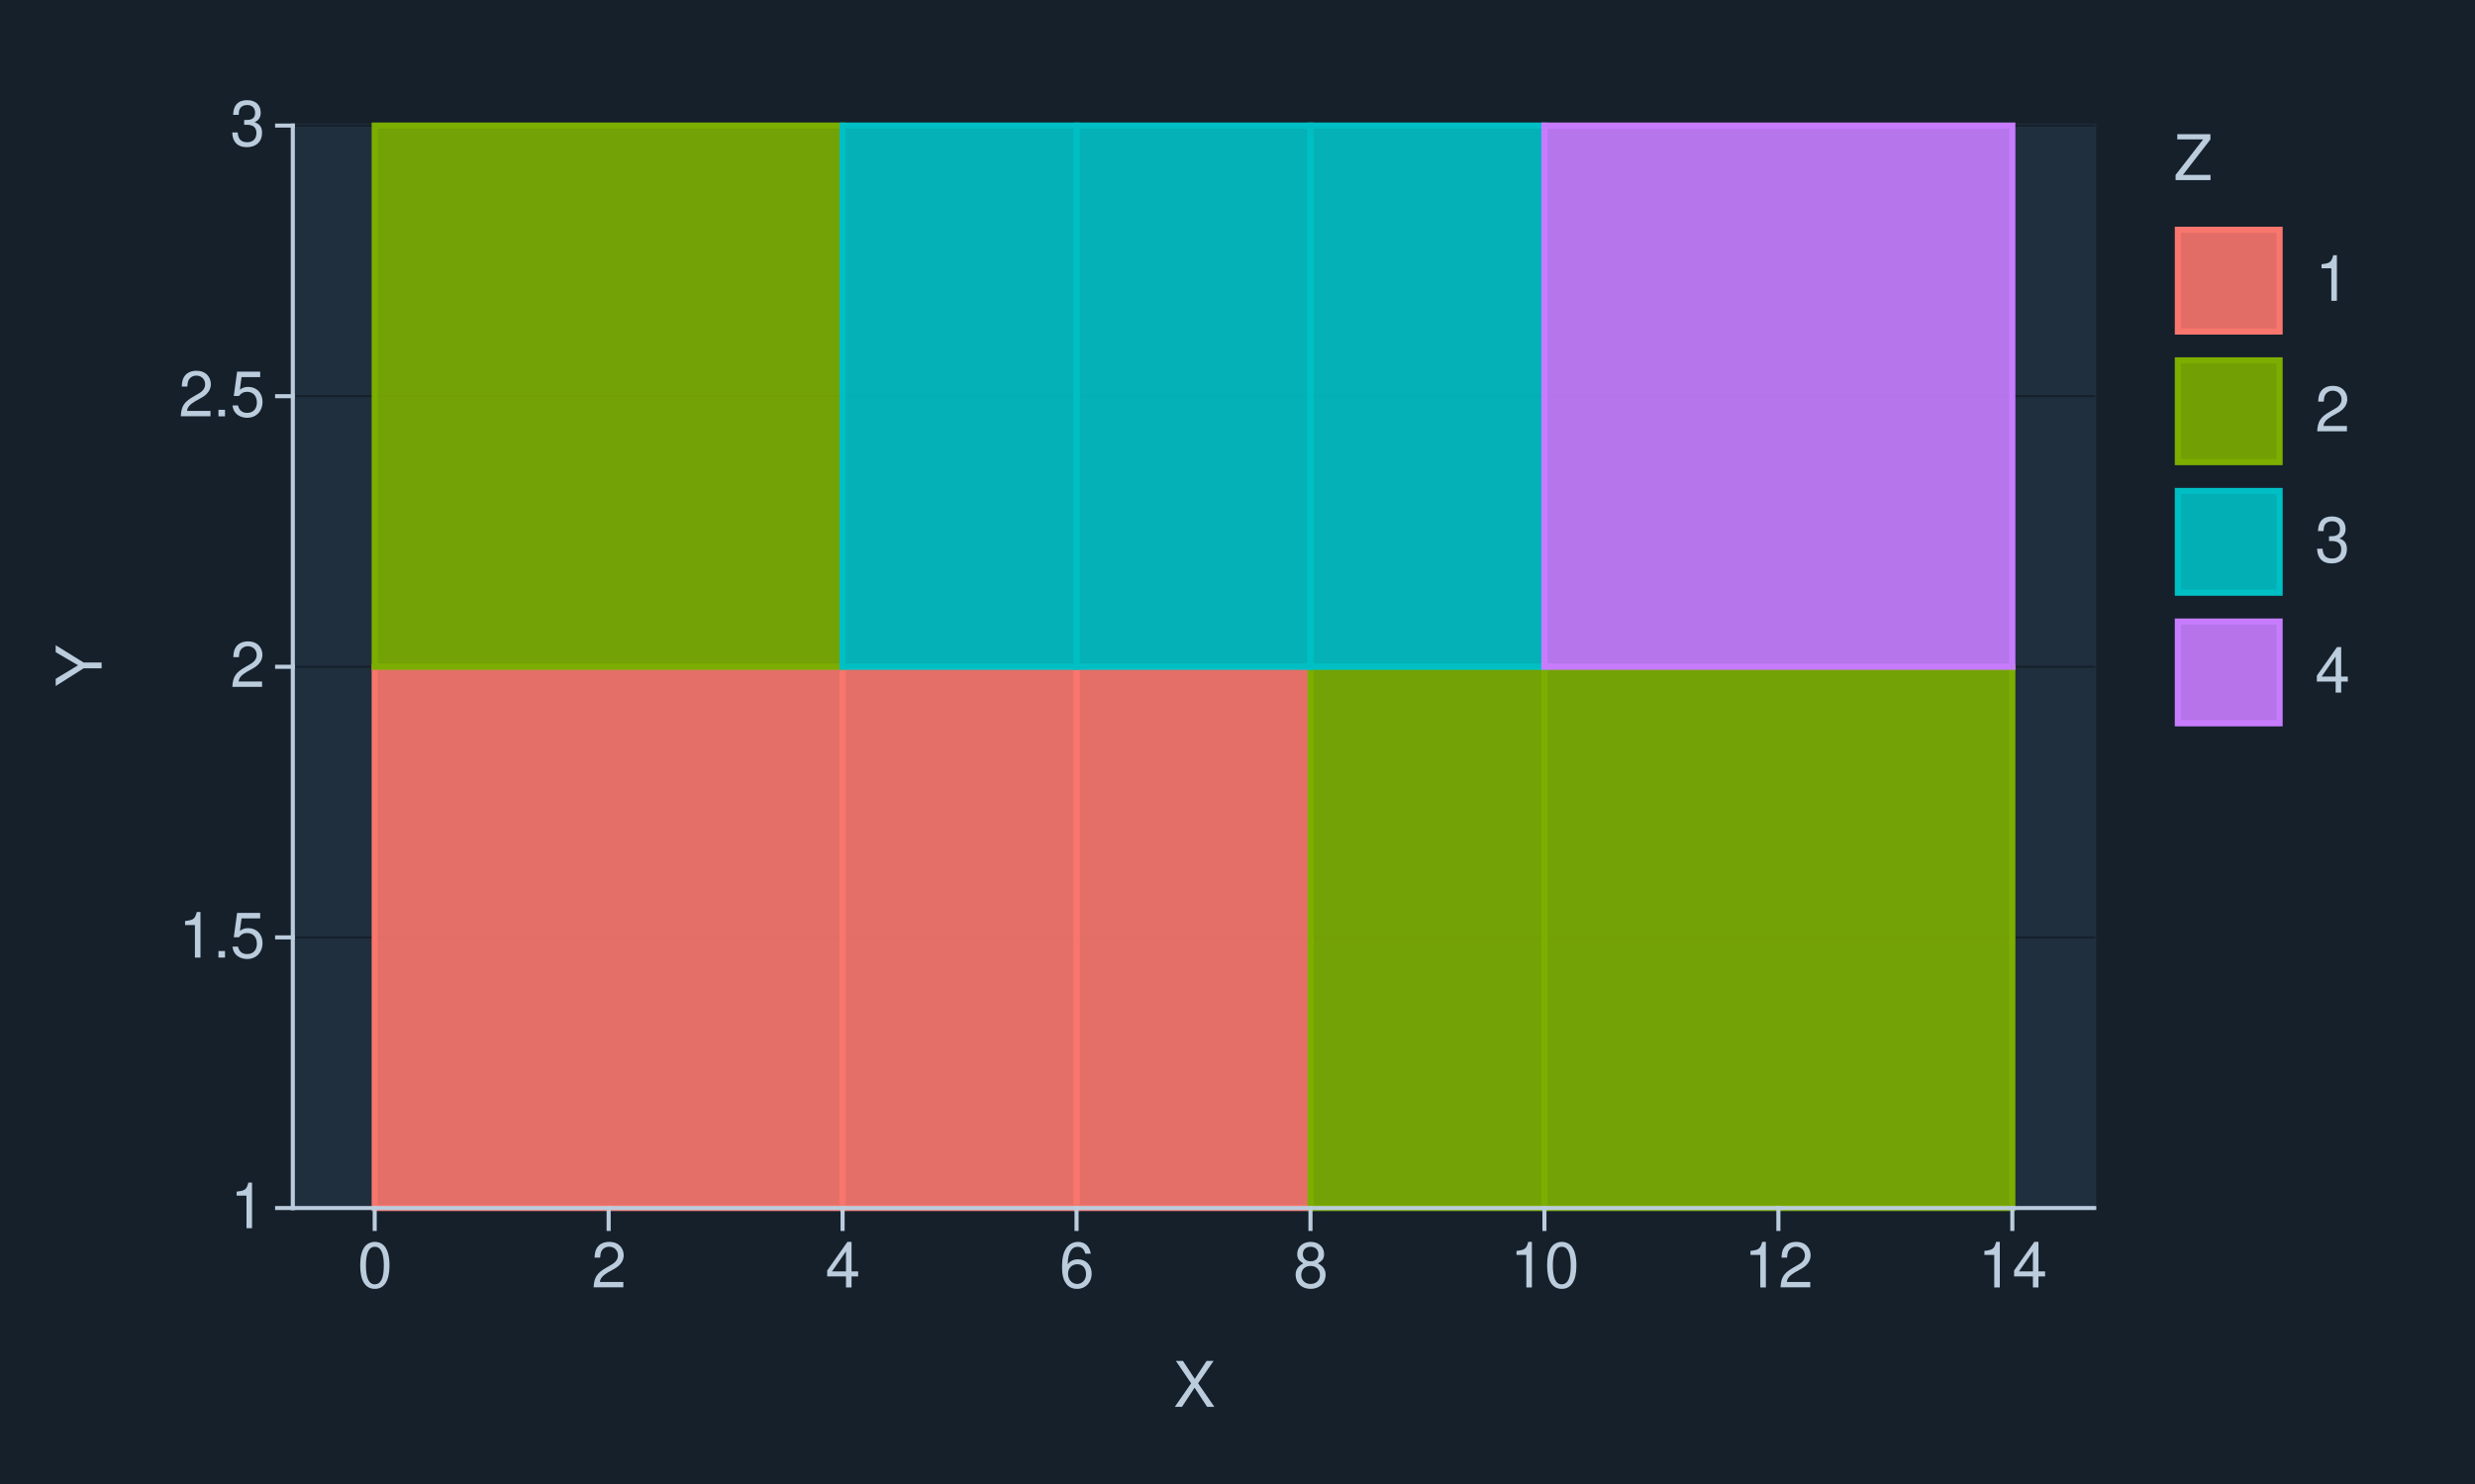
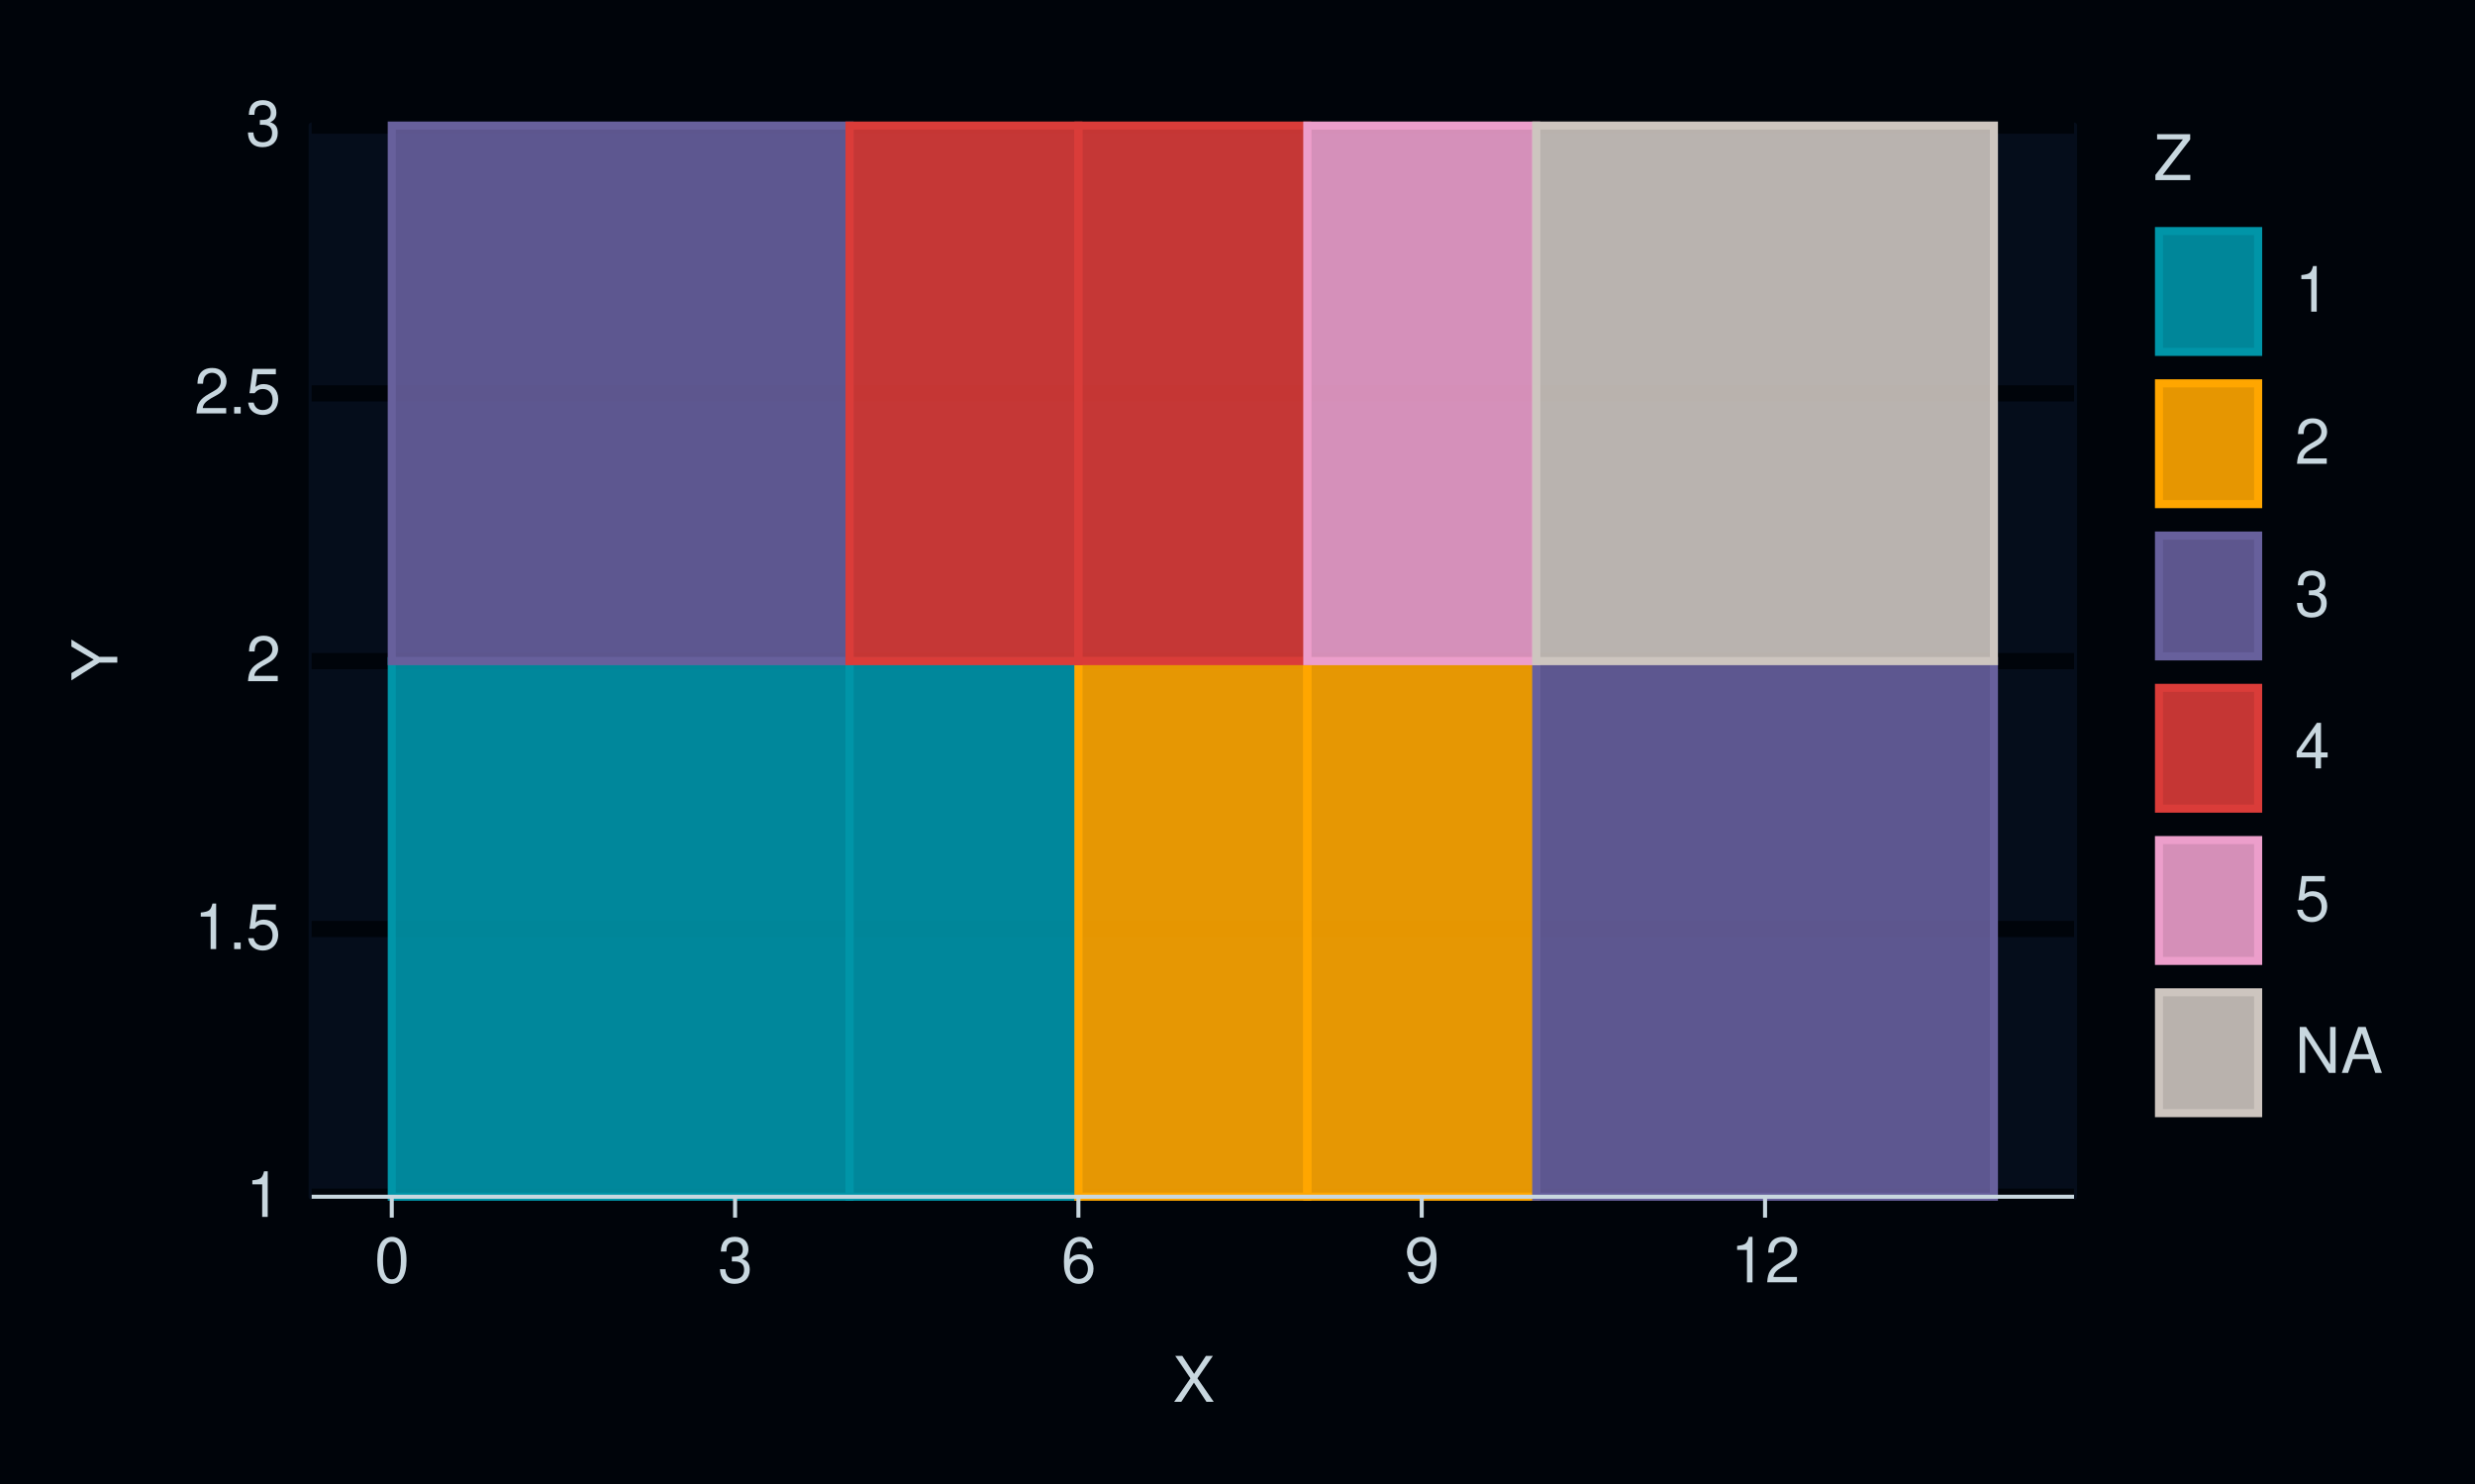
<svg xmlns="http://www.w3.org/2000/svg" xmlns:xlink="http://www.w3.org/1999/xlink" width="432pt" height="259pt" viewBox="0 0 432 259" version="1.1">
  <defs>
    <g>
      <symbol overflow="visible" id="glyph0-0">
        <path style="stroke:none;" d="" />
      </symbol>
      <symbol overflow="visible" id="glyph0-1">
        <path style="stroke:none;" d="M 2.844 -5.672 L 2.844 0 L 3.812 0 L 3.812 -7.953 L 3.172 -7.953 C 2.844 -6.734 2.625 -6.562 1.125 -6.375 L 1.125 -5.672 Z M 2.844 -5.672 " />
      </symbol>
      <symbol overflow="visible" id="glyph0-2">
        <path style="stroke:none;" d="M 2.094 -1.141 L 0.953 -1.141 L 0.953 0 L 2.094 0 Z M 2.094 -1.141 " />
      </symbol>
      <symbol overflow="visible" id="glyph0-3">
        <path style="stroke:none;" d="M 5.234 -7.797 L 1.203 -7.797 L 0.625 -3.547 L 1.516 -3.547 C 1.969 -4.094 2.344 -4.281 2.953 -4.281 C 4 -4.281 4.656 -3.562 4.656 -2.406 C 4.656 -1.281 4 -0.609 2.953 -0.609 C 2.094 -0.609 1.578 -1.031 1.359 -1.906 L 0.391 -1.906 C 0.516 -1.281 0.625 -0.969 0.859 -0.688 C 1.297 -0.094 2.094 0.25 2.969 0.25 C 4.547 0.25 5.641 -0.891 5.641 -2.547 C 5.641 -4.078 4.625 -5.141 3.125 -5.141 C 2.578 -5.141 2.141 -5 1.688 -4.656 L 1.984 -6.844 L 5.234 -6.844 Z M 5.234 -7.797 " />
      </symbol>
      <symbol overflow="visible" id="glyph0-4">
        <path style="stroke:none;" d="M 5.562 -0.953 L 1.469 -0.953 C 1.562 -1.609 1.906 -2.031 2.875 -2.625 L 3.969 -3.234 C 5.062 -3.844 5.625 -4.656 5.625 -5.625 C 5.625 -6.297 5.359 -6.906 4.891 -7.344 C 4.438 -7.75 3.859 -7.953 3.125 -7.953 C 2.141 -7.953 1.391 -7.594 0.969 -6.922 C 0.688 -6.5 0.578 -6 0.547 -5.203 L 1.516 -5.203 C 1.547 -5.734 1.609 -6.062 1.75 -6.328 C 2 -6.812 2.516 -7.109 3.094 -7.109 C 3.969 -7.109 4.625 -6.469 4.625 -5.609 C 4.625 -4.969 4.266 -4.422 3.578 -4.031 L 2.562 -3.438 C 0.938 -2.5 0.469 -1.75 0.375 -0.016 L 5.562 -0.016 Z M 5.562 -0.953 " />
      </symbol>
      <symbol overflow="visible" id="glyph0-5">
        <path style="stroke:none;" d="M 2.438 -3.656 L 2.953 -3.656 C 4.016 -3.656 4.578 -3.172 4.578 -2.219 C 4.578 -1.203 3.969 -0.609 2.969 -0.609 C 1.906 -0.609 1.391 -1.141 1.312 -2.312 L 0.359 -2.312 C 0.391 -1.672 0.5 -1.25 0.688 -0.906 C 1.094 -0.125 1.859 0.25 2.922 0.25 C 4.531 0.25 5.562 -0.719 5.562 -2.219 C 5.562 -3.234 5.188 -3.781 4.25 -4.109 C 4.969 -4.406 5.328 -4.969 5.328 -5.766 C 5.328 -7.125 4.438 -7.953 2.953 -7.953 C 1.391 -7.953 0.547 -7.078 0.516 -5.391 L 1.484 -5.391 C 1.5 -5.875 1.547 -6.156 1.656 -6.391 C 1.875 -6.844 2.359 -7.109 2.969 -7.109 C 3.828 -7.109 4.344 -6.594 4.344 -5.734 C 4.344 -5.172 4.141 -4.828 3.719 -4.641 C 3.453 -4.531 3.109 -4.484 2.438 -4.484 Z M 2.438 -3.656 " />
      </symbol>
      <symbol overflow="visible" id="glyph0-6">
        <path style="stroke:none;" d="M 3.031 -7.953 C 2.297 -7.953 1.641 -7.625 1.234 -7.078 C 0.719 -6.375 0.469 -5.328 0.469 -3.844 C 0.469 -1.172 1.359 0.25 3.031 0.25 C 4.672 0.25 5.578 -1.172 5.578 -3.781 C 5.578 -5.328 5.328 -6.359 4.812 -7.078 C 4.406 -7.641 3.766 -7.953 3.031 -7.953 Z M 3.031 -7.094 C 4.062 -7.094 4.594 -6.031 4.594 -3.875 C 4.594 -1.609 4.078 -0.547 3 -0.547 C 1.984 -0.547 1.469 -1.656 1.469 -3.844 C 1.469 -6.031 1.984 -7.094 3.031 -7.094 Z M 3.031 -7.094 " />
      </symbol>
      <symbol overflow="visible" id="glyph0-7">
+         <path style="stroke:none;" d="M 5.484 -5.891 C 5.297 -7.188 4.453 -7.953 3.266 -7.953 C 2.406 -7.953 1.641 -7.531 1.172 -6.812 C 0.688 -6.031 0.469 -5.078 0.469 -3.625 C 0.469 -2.281 0.656 -1.438 1.141 -0.734 C 1.547 -0.094 2.234 0.25 3.094 0.25 C 4.578 0.25 5.641 -0.859 5.641 -2.406 C 5.641 -3.875 4.656 -4.906 3.25 -4.906 C 2.484 -4.906 1.875 -4.625 1.469 -4.031 C 1.469 -6 2.094 -7.094 3.203 -7.094 C 3.891 -7.094 4.359 -6.656 4.516 -5.891 Z M 3.141 -4.047 C 4.062 -4.047 4.656 -3.391 4.656 -2.328 C 4.656 -1.328 4 -0.609 3.109 -0.609 C 2.203 -0.609 1.516 -1.359 1.516 -2.375 C 1.516 -3.359 2.172 -4.047 3.141 -4.047 Z M 3.141 -4.047 " />
+       </symbol>
+       <symbol overflow="visible" id="glyph0-8">
+         <path style="stroke:none;" d="M 0.578 -1.812 C 0.766 -0.516 1.609 0.25 2.797 0.25 C 3.656 0.25 4.438 -0.172 4.891 -0.875 C 5.375 -1.656 5.594 -2.625 5.594 -4.062 C 5.594 -5.406 5.406 -6.266 4.938 -6.969 C 4.516 -7.609 3.828 -7.953 2.969 -7.953 C 1.484 -7.953 0.422 -6.844 0.422 -5.297 C 0.422 -3.844 1.406 -2.812 2.812 -2.812 C 3.547 -2.812 4.109 -3.062 4.594 -3.672 C 4.594 -1.688 3.969 -0.609 2.859 -0.609 C 2.172 -0.609 1.703 -1.047 1.547 -1.812 Z M 2.953 -7.109 C 3.859 -7.109 4.547 -6.344 4.547 -5.328 C 4.547 -4.344 3.891 -3.656 2.922 -3.656 C 1.984 -3.656 1.406 -4.328 1.406 -5.375 C 1.406 -6.375 2.062 -7.109 2.953 -7.109 Z M 2.953 -7.109 " />
+       </symbol>
+       <symbol overflow="visible" id="glyph0-9">
+         <path style="stroke:none;" d="M 4.297 -4.109 L 7 -8.016 L 5.781 -8.016 L 3.719 -4.875 L 1.656 -8.016 L 0.422 -8.016 L 3.078 -4.109 L 0.234 0 L 1.484 0 L 3.688 -3.344 L 5.875 0 L 7.141 0 Z M 4.297 -4.109 " />
+       </symbol>
+       <symbol overflow="visible" id="glyph0-10">
+         <path style="stroke:none;" d="M 6.391 -8.016 L 0.609 -8.016 L 0.609 -7.109 L 5.125 -7.109 L 0.312 -0.906 L 0.312 0 L 6.406 0 L 6.406 -0.906 L 1.594 -0.906 L 6.391 -7.094 Z M 6.391 -8.016 " />
+       </symbol>
+       <symbol overflow="visible" id="glyph0-11">
        <path style="stroke:none;" d="M 3.594 -1.922 L 3.594 0 L 4.562 0 L 4.562 -1.922 L 5.719 -1.922 L 5.719 -2.797 L 4.562 -2.797 L 4.562 -7.953 L 3.844 -7.953 L 0.312 -2.953 L 0.312 -1.922 Z M 3.594 -2.797 L 1.156 -2.797 L 3.594 -6.297 Z M 3.594 -2.797 " />
      </symbol>
-       <symbol overflow="visible" id="glyph0-8">
-         <path style="stroke:none;" d="M 5.484 -5.891 C 5.297 -7.188 4.453 -7.953 3.266 -7.953 C 2.406 -7.953 1.641 -7.531 1.172 -6.812 C 0.688 -6.031 0.469 -5.078 0.469 -3.625 C 0.469 -2.281 0.656 -1.438 1.141 -0.734 C 1.547 -0.094 2.234 0.25 3.094 0.25 C 4.578 0.25 5.641 -0.859 5.641 -2.406 C 5.641 -3.875 4.656 -4.906 3.25 -4.906 C 2.484 -4.906 1.875 -4.625 1.469 -4.031 C 1.469 -6 2.094 -7.094 3.203 -7.094 C 3.891 -7.094 4.359 -6.656 4.516 -5.891 Z M 3.141 -4.047 C 4.062 -4.047 4.656 -3.391 4.656 -2.328 C 4.656 -1.328 4 -0.609 3.109 -0.609 C 2.203 -0.609 1.516 -1.359 1.516 -2.375 C 1.516 -3.359 2.172 -4.047 3.141 -4.047 Z M 3.141 -4.047 " />
+       <symbol overflow="visible" id="glyph0-12">
+         <path style="stroke:none;" d="M 7.109 -8.016 L 6.141 -8.016 L 6.141 -1.469 L 1.953 -8.016 L 0.844 -8.016 L 0.844 0 L 1.797 0 L 1.797 -6.5 L 5.953 0 L 7.109 0 Z M 7.109 -8.016 " />
      </symbol>
-       <symbol overflow="visible" id="glyph0-9">
-         <path style="stroke:none;" d="M 4.297 -4.188 C 5.109 -4.688 5.375 -5.078 5.375 -5.828 C 5.375 -7.078 4.406 -7.953 3.031 -7.953 C 1.656 -7.953 0.688 -7.078 0.688 -5.844 C 0.688 -5.078 0.938 -4.703 1.734 -4.188 C 0.844 -3.734 0.406 -3.094 0.406 -2.219 C 0.406 -0.766 1.469 0.25 3.031 0.25 C 4.562 0.25 5.641 -0.766 5.641 -2.219 C 5.641 -3.094 5.203 -3.734 4.297 -4.188 Z M 3.031 -7.094 C 3.844 -7.094 4.375 -6.594 4.375 -5.812 C 4.375 -5.062 3.844 -4.562 3.031 -4.562 C 2.203 -4.562 1.672 -5.062 1.672 -5.828 C 1.672 -6.594 2.203 -7.094 3.031 -7.094 Z M 3.031 -3.75 C 4 -3.75 4.656 -3.109 4.656 -2.188 C 4.656 -1.234 4 -0.609 3 -0.609 C 2.062 -0.609 1.391 -1.25 1.391 -2.172 C 1.391 -3.125 2.047 -3.75 3.031 -3.75 Z M 3.031 -3.75 " />
-       </symbol>
-       <symbol overflow="visible" id="glyph0-10">
-         <path style="stroke:none;" d="M 4.297 -4.109 L 7 -8.016 L 5.781 -8.016 L 3.719 -4.875 L 1.656 -8.016 L 0.422 -8.016 L 3.078 -4.109 L 0.234 0 L 1.484 0 L 3.688 -3.344 L 5.875 0 L 7.141 0 Z M 4.297 -4.109 " />
-       </symbol>
-       <symbol overflow="visible" id="glyph0-11">
-         <path style="stroke:none;" d="M 6.391 -8.016 L 0.609 -8.016 L 0.609 -7.109 L 5.125 -7.109 L 0.312 -0.906 L 0.312 0 L 6.406 0 L 6.406 -0.906 L 1.594 -0.906 L 6.391 -7.094 Z M 6.391 -8.016 " />
+       <symbol overflow="visible" id="glyph0-13">
+         <path style="stroke:none;" d="M 5.219 -2.406 L 6.031 0 L 7.188 0 L 4.359 -8.016 L 3.047 -8.016 L 0.188 0 L 1.281 0 L 2.125 -2.406 Z M 4.922 -3.266 L 2.375 -3.266 L 3.703 -6.922 Z M 4.922 -3.266 " />
      </symbol>
      <symbol overflow="visible" id="glyph1-0">
        <path style="stroke:none;" d="" />
      </symbol>
      <symbol overflow="visible" id="glyph1-1">
        <path style="stroke:none;" d="M -3.141 -4.25 L -8.016 -7.266 L -8.016 -6.047 L -4.109 -3.766 L -8.016 -1.406 L -8.016 -0.141 L -3.141 -3.234 L 0 -3.234 L 0 -4.25 Z M -3.141 -4.25 " />
      </symbol>
    </g>
  </defs>
-   <g id="surface327">
-     <rect x="0" y="0" width="432" height="259" style="fill:rgb(8.235%,12.549%,16.863%);fill-opacity:1;stroke:none;" />
-     <path style="fill:none;stroke-width:0.711;stroke-linecap:round;stroke-linejoin:round;stroke:rgb(8.235%,12.549%,16.863%);stroke-opacity:1;stroke-miterlimit:10;" d="M 0 259 L 432 259 L 432 0 L 0 0 Z M 0 259 " />
-     <path style="fill-rule:nonzero;fill:rgb(12.157%,18.431%,24.314%);fill-opacity:1;stroke-width:0.711;stroke-linecap:round;stroke-linejoin:round;stroke:rgb(12.157%,18.431%,24.314%);stroke-opacity:1;stroke-miterlimit:10;" d="M 51.109 210.855 L 365.535 210.855 L 365.535 21.918 L 51.109 21.918 Z M 51.109 210.855 " />
-     <path style="fill:none;stroke-width:0.356;stroke-linecap:square;stroke-linejoin:round;stroke:rgb(8.235%,12.549%,16.863%);stroke-opacity:1;stroke-miterlimit:10;" d="M 51.109 210.855 L 365.535 210.855 " />
-     <path style="fill:none;stroke-width:0.356;stroke-linecap:square;stroke-linejoin:round;stroke:rgb(8.235%,12.549%,16.863%);stroke-opacity:1;stroke-miterlimit:10;" d="M 51.109 163.621 L 365.535 163.621 " />
-     <path style="fill:none;stroke-width:0.356;stroke-linecap:square;stroke-linejoin:round;stroke:rgb(8.235%,12.549%,16.863%);stroke-opacity:1;stroke-miterlimit:10;" d="M 51.109 116.387 L 365.535 116.387 " />
-     <path style="fill:none;stroke-width:0.356;stroke-linecap:square;stroke-linejoin:round;stroke:rgb(8.235%,12.549%,16.863%);stroke-opacity:1;stroke-miterlimit:10;" d="M 51.109 69.152 L 365.535 69.152 " />
-     <path style="fill:none;stroke-width:0.356;stroke-linecap:square;stroke-linejoin:round;stroke:rgb(8.235%,12.549%,16.863%);stroke-opacity:1;stroke-miterlimit:10;" d="M 51.109 21.918 L 365.535 21.918 " />
-     <path style="fill-rule:nonzero;fill:rgb(97.255%,46.275%,42.745%);fill-opacity:0.902;stroke-width:1.067;stroke-linecap:butt;stroke-linejoin:miter;stroke:rgb(97.255%,46.275%,42.745%);stroke-opacity:1;stroke-miterlimit:10;" d="M 65.402 210.855 L 147.07 210.855 L 147.07 116.387 L 65.402 116.387 Z M 65.402 210.855 " />
-     <path style="fill-rule:nonzero;fill:rgb(97.255%,46.275%,42.745%);fill-opacity:0.902;stroke-width:1.067;stroke-linecap:butt;stroke-linejoin:miter;stroke:rgb(97.255%,46.275%,42.745%);stroke-opacity:1;stroke-miterlimit:10;" d="M 147.07 210.855 L 187.906 210.855 L 187.906 116.387 L 147.07 116.387 Z M 147.07 210.855 " />
-     <path style="fill-rule:nonzero;fill:rgb(97.255%,46.275%,42.745%);fill-opacity:0.902;stroke-width:1.067;stroke-linecap:butt;stroke-linejoin:miter;stroke:rgb(97.255%,46.275%,42.745%);stroke-opacity:1;stroke-miterlimit:10;" d="M 187.906 210.855 L 228.742 210.855 L 228.742 116.387 L 187.906 116.387 Z M 187.906 210.855 " />
-     <path style="fill-rule:nonzero;fill:rgb(48.627%,68.235%,0%);fill-opacity:0.902;stroke-width:1.067;stroke-linecap:butt;stroke-linejoin:miter;stroke:rgb(48.627%,68.235%,0%);stroke-opacity:1;stroke-miterlimit:10;" d="M 228.738 210.855 L 269.574 210.855 L 269.574 116.387 L 228.738 116.387 Z M 228.738 210.855 " />
-     <path style="fill-rule:nonzero;fill:rgb(48.627%,68.235%,0%);fill-opacity:0.902;stroke-width:1.067;stroke-linecap:butt;stroke-linejoin:miter;stroke:rgb(48.627%,68.235%,0%);stroke-opacity:1;stroke-miterlimit:10;" d="M 269.574 210.855 L 351.242 210.855 L 351.242 116.387 L 269.574 116.387 Z M 269.574 210.855 " />
-     <path style="fill-rule:nonzero;fill:rgb(48.627%,68.235%,0%);fill-opacity:0.902;stroke-width:1.067;stroke-linecap:butt;stroke-linejoin:miter;stroke:rgb(48.627%,68.235%,0%);stroke-opacity:1;stroke-miterlimit:10;" d="M 65.402 116.387 L 147.07 116.387 L 147.07 21.918 L 65.402 21.918 Z M 65.402 116.387 " />
-     <path style="fill-rule:nonzero;fill:rgb(0%,74.902%,76.863%);fill-opacity:0.902;stroke-width:1.067;stroke-linecap:butt;stroke-linejoin:miter;stroke:rgb(0%,74.902%,76.863%);stroke-opacity:1;stroke-miterlimit:10;" d="M 147.07 116.387 L 187.906 116.387 L 187.906 21.918 L 147.07 21.918 Z M 147.07 116.387 " />
-     <path style="fill-rule:nonzero;fill:rgb(0%,74.902%,76.863%);fill-opacity:0.902;stroke-width:1.067;stroke-linecap:butt;stroke-linejoin:miter;stroke:rgb(0%,74.902%,76.863%);stroke-opacity:1;stroke-miterlimit:10;" d="M 187.906 116.387 L 228.742 116.387 L 228.742 21.918 L 187.906 21.918 Z M 187.906 116.387 " />
-     <path style="fill-rule:nonzero;fill:rgb(0%,74.902%,76.863%);fill-opacity:0.902;stroke-width:1.067;stroke-linecap:butt;stroke-linejoin:miter;stroke:rgb(0%,74.902%,76.863%);stroke-opacity:1;stroke-miterlimit:10;" d="M 228.738 116.387 L 269.574 116.387 L 269.574 21.918 L 228.738 21.918 Z M 228.738 116.387 " />
-     <path style="fill-rule:nonzero;fill:rgb(78.039%,48.627%,100%);fill-opacity:0.902;stroke-width:1.067;stroke-linecap:butt;stroke-linejoin:miter;stroke:rgb(78.039%,48.627%,100%);stroke-opacity:1;stroke-miterlimit:10;" d="M 269.574 116.387 L 351.242 116.387 L 351.242 21.918 L 269.574 21.918 Z M 269.574 116.387 " />
-     <path style="fill:none;stroke-width:0.711;stroke-linecap:square;stroke-linejoin:round;stroke:rgb(73.333%,80%,86.667%);stroke-opacity:1;stroke-miterlimit:10;" d="M 51.109 210.855 L 51.109 21.918 " />
-     <g style="fill:rgb(73.333%,80%,86.667%);fill-opacity:1;">
-       <use xlink:href="#glyph0-1" x="40.18" y="214.374" />
+   <g id="surface321">
+     <rect x="0" y="0" width="432" height="259" style="fill:rgb(0%,1.569%,3.922%);fill-opacity:1;stroke:none;" />
+     <path style="fill:none;stroke-width:1.067;stroke-linecap:round;stroke-linejoin:round;stroke:rgb(0%,1.569%,3.922%);stroke-opacity:1;stroke-miterlimit:10;" d="M 0 259 L 432 259 L 432 0 L 0 0 Z M 0 259 " />
+     <path style="fill-rule:nonzero;fill:rgb(1.961%,5.098%,10.588%);fill-opacity:1;stroke-width:1.067;stroke-linecap:round;stroke-linejoin:round;stroke:rgb(1.961%,5.098%,10.588%);stroke-opacity:1;stroke-miterlimit:10;" d="M 54.398 208.883 L 362.016 208.883 L 362.016 21.918 L 54.398 21.918 Z M 54.398 208.883 " />
+     <path style="fill:none;stroke-width:2.838;stroke-linecap:butt;stroke-linejoin:round;stroke:rgb(0%,1.569%,3.922%);stroke-opacity:1;stroke-miterlimit:10;" d="M 54.398 208.883 L 362.016 208.883 " />
+     <path style="fill:none;stroke-width:2.838;stroke-linecap:butt;stroke-linejoin:round;stroke:rgb(0%,1.569%,3.922%);stroke-opacity:1;stroke-miterlimit:10;" d="M 54.398 162.141 L 362.016 162.141 " />
+     <path style="fill:none;stroke-width:2.838;stroke-linecap:butt;stroke-linejoin:round;stroke:rgb(0%,1.569%,3.922%);stroke-opacity:1;stroke-miterlimit:10;" d="M 54.398 115.398 L 362.016 115.398 " />
+     <path style="fill:none;stroke-width:2.838;stroke-linecap:butt;stroke-linejoin:round;stroke:rgb(0%,1.569%,3.922%);stroke-opacity:1;stroke-miterlimit:10;" d="M 54.398 68.66 L 362.016 68.66 " />
+     <path style="fill:none;stroke-width:2.838;stroke-linecap:butt;stroke-linejoin:round;stroke:rgb(0%,1.569%,3.922%);stroke-opacity:1;stroke-miterlimit:10;" d="M 54.398 21.918 L 362.016 21.918 " />
+     <path style="fill-rule:nonzero;fill:rgb(0%,58.431%,65.882%);fill-opacity:0.902;stroke-width:1.408;stroke-linecap:butt;stroke-linejoin:miter;stroke:rgb(0%,58.431%,65.882%);stroke-opacity:1;stroke-miterlimit:10;" d="M 68.379 208.883 L 148.281 208.883 L 148.281 115.402 L 68.379 115.402 Z M 68.379 208.883 " />
+     <path style="fill-rule:nonzero;fill:rgb(0%,58.431%,65.882%);fill-opacity:0.902;stroke-width:1.408;stroke-linecap:butt;stroke-linejoin:miter;stroke:rgb(0%,58.431%,65.882%);stroke-opacity:1;stroke-miterlimit:10;" d="M 148.281 208.883 L 188.23 208.883 L 188.23 115.402 L 148.281 115.402 Z M 148.281 208.883 " />
+     <path style="fill-rule:nonzero;fill:rgb(100%,65.098%,0%);fill-opacity:0.902;stroke-width:1.408;stroke-linecap:butt;stroke-linejoin:miter;stroke:rgb(100%,65.098%,0%);stroke-opacity:1;stroke-miterlimit:10;" d="M 188.23 208.883 L 228.18 208.883 L 228.18 115.402 L 188.23 115.402 Z M 188.23 208.883 " />
+     <path style="fill-rule:nonzero;fill:rgb(100%,65.098%,0%);fill-opacity:0.902;stroke-width:1.408;stroke-linecap:butt;stroke-linejoin:miter;stroke:rgb(100%,65.098%,0%);stroke-opacity:1;stroke-miterlimit:10;" d="M 228.184 208.883 L 268.133 208.883 L 268.133 115.402 L 228.184 115.402 Z M 228.184 208.883 " />
+     <path style="fill-rule:nonzero;fill:rgb(40.392%,37.647%,61.176%);fill-opacity:0.902;stroke-width:1.408;stroke-linecap:butt;stroke-linejoin:miter;stroke:rgb(40.392%,37.647%,61.176%);stroke-opacity:1;stroke-miterlimit:10;" d="M 268.133 208.883 L 348.035 208.883 L 348.035 115.402 L 268.133 115.402 Z M 268.133 208.883 " />
+     <path style="fill-rule:nonzero;fill:rgb(40.392%,37.647%,61.176%);fill-opacity:0.902;stroke-width:1.408;stroke-linecap:butt;stroke-linejoin:miter;stroke:rgb(40.392%,37.647%,61.176%);stroke-opacity:1;stroke-miterlimit:10;" d="M 68.379 115.398 L 148.281 115.398 L 148.281 21.918 L 68.379 21.918 Z M 68.379 115.398 " />
+     <path style="fill-rule:nonzero;fill:rgb(85.49%,23.529%,22.353%);fill-opacity:0.902;stroke-width:1.408;stroke-linecap:butt;stroke-linejoin:miter;stroke:rgb(85.49%,23.529%,22.353%);stroke-opacity:1;stroke-miterlimit:10;" d="M 148.281 115.398 L 188.23 115.398 L 188.23 21.918 L 148.281 21.918 Z M 148.281 115.398 " />
+     <path style="fill-rule:nonzero;fill:rgb(85.49%,23.529%,22.353%);fill-opacity:0.902;stroke-width:1.408;stroke-linecap:butt;stroke-linejoin:miter;stroke:rgb(85.49%,23.529%,22.353%);stroke-opacity:1;stroke-miterlimit:10;" d="M 188.23 115.398 L 228.18 115.398 L 228.18 21.918 L 188.23 21.918 Z M 188.23 115.398 " />
+     <path style="fill-rule:nonzero;fill:rgb(92.549%,61.961%,79.608%);fill-opacity:0.902;stroke-width:1.408;stroke-linecap:butt;stroke-linejoin:miter;stroke:rgb(92.549%,61.961%,79.608%);stroke-opacity:1;stroke-miterlimit:10;" d="M 228.184 115.398 L 268.133 115.398 L 268.133 21.918 L 228.184 21.918 Z M 228.184 115.398 " />
+     <path style="fill-rule:nonzero;fill:rgb(80.392%,77.255%,74.902%);fill-opacity:0.902;stroke-width:1.408;stroke-linecap:butt;stroke-linejoin:miter;stroke:rgb(80.392%,77.255%,74.902%);stroke-opacity:1;stroke-miterlimit:10;" d="M 268.133 115.398 L 348.035 115.398 L 348.035 21.918 L 268.133 21.918 Z M 268.133 115.398 " />
+     <g style="fill:rgb(78.431%,84.314%,87.451%);fill-opacity:1;">
+       <use xlink:href="#glyph0-1" x="42.918" y="212.401" />
    </g>
-     <g style="fill:rgb(73.333%,80%,86.667%);fill-opacity:1;">
-       <use xlink:href="#glyph0-1" x="31.18" y="167.14" />
-       <use xlink:href="#glyph0-2" x="37.18" y="167.14" />
-       <use xlink:href="#glyph0-3" x="40.18" y="167.14" />
+     <g style="fill:rgb(78.431%,84.314%,87.451%);fill-opacity:1;">
+       <use xlink:href="#glyph0-1" x="33.918" y="165.659" />
+       <use xlink:href="#glyph0-2" x="39.918" y="165.659" />
+       <use xlink:href="#glyph0-3" x="42.918" y="165.659" />
    </g>
-     <g style="fill:rgb(73.333%,80%,86.667%);fill-opacity:1;">
-       <use xlink:href="#glyph0-4" x="40.18" y="119.905" />
+     <g style="fill:rgb(78.431%,84.314%,87.451%);fill-opacity:1;">
+       <use xlink:href="#glyph0-4" x="42.918" y="118.917" />
    </g>
-     <g style="fill:rgb(73.333%,80%,86.667%);fill-opacity:1;">
-       <use xlink:href="#glyph0-4" x="31.18" y="72.671" />
-       <use xlink:href="#glyph0-2" x="37.18" y="72.671" />
-       <use xlink:href="#glyph0-3" x="40.18" y="72.671" />
+     <g style="fill:rgb(78.431%,84.314%,87.451%);fill-opacity:1;">
+       <use xlink:href="#glyph0-4" x="33.918" y="72.179" />
+       <use xlink:href="#glyph0-2" x="39.918" y="72.179" />
+       <use xlink:href="#glyph0-3" x="42.918" y="72.179" />
    </g>
-     <g style="fill:rgb(73.333%,80%,86.667%);fill-opacity:1;">
-       <use xlink:href="#glyph0-5" x="40.18" y="25.437" />
+     <g style="fill:rgb(78.431%,84.314%,87.451%);fill-opacity:1;">
+       <use xlink:href="#glyph0-5" x="42.918" y="25.437" />
    </g>
-     <path style="fill:none;stroke-width:0.711;stroke-linecap:square;stroke-linejoin:round;stroke:rgb(73.333%,80%,86.667%);stroke-opacity:1;stroke-miterlimit:10;" d="M 48.371 210.855 L 51.109 210.855 " />
-     <path style="fill:none;stroke-width:0.711;stroke-linecap:square;stroke-linejoin:round;stroke:rgb(73.333%,80%,86.667%);stroke-opacity:1;stroke-miterlimit:10;" d="M 48.371 163.621 L 51.109 163.621 " />
-     <path style="fill:none;stroke-width:0.711;stroke-linecap:square;stroke-linejoin:round;stroke:rgb(73.333%,80%,86.667%);stroke-opacity:1;stroke-miterlimit:10;" d="M 48.371 116.387 L 51.109 116.387 " />
-     <path style="fill:none;stroke-width:0.711;stroke-linecap:square;stroke-linejoin:round;stroke:rgb(73.333%,80%,86.667%);stroke-opacity:1;stroke-miterlimit:10;" d="M 48.371 69.152 L 51.109 69.152 " />
-     <path style="fill:none;stroke-width:0.711;stroke-linecap:square;stroke-linejoin:round;stroke:rgb(73.333%,80%,86.667%);stroke-opacity:1;stroke-miterlimit:10;" d="M 48.371 21.918 L 51.109 21.918 " />
-     <path style="fill:none;stroke-width:0.711;stroke-linecap:square;stroke-linejoin:round;stroke:rgb(73.333%,80%,86.667%);stroke-opacity:1;stroke-miterlimit:10;" d="M 51.109 210.855 L 365.535 210.855 " />
-     <path style="fill:none;stroke-width:0.711;stroke-linecap:square;stroke-linejoin:round;stroke:rgb(73.333%,80%,86.667%);stroke-opacity:1;stroke-miterlimit:10;" d="M 65.402 214.508 L 65.402 210.855 " />
-     <path style="fill:none;stroke-width:0.711;stroke-linecap:square;stroke-linejoin:round;stroke:rgb(73.333%,80%,86.667%);stroke-opacity:1;stroke-miterlimit:10;" d="M 106.238 214.508 L 106.238 210.855 " />
-     <path style="fill:none;stroke-width:0.711;stroke-linecap:square;stroke-linejoin:round;stroke:rgb(73.333%,80%,86.667%);stroke-opacity:1;stroke-miterlimit:10;" d="M 147.07 214.508 L 147.07 210.855 " />
-     <path style="fill:none;stroke-width:0.711;stroke-linecap:square;stroke-linejoin:round;stroke:rgb(73.333%,80%,86.667%);stroke-opacity:1;stroke-miterlimit:10;" d="M 187.906 214.508 L 187.906 210.855 " />
-     <path style="fill:none;stroke-width:0.711;stroke-linecap:square;stroke-linejoin:round;stroke:rgb(73.333%,80%,86.667%);stroke-opacity:1;stroke-miterlimit:10;" d="M 228.738 214.508 L 228.738 210.855 " />
-     <path style="fill:none;stroke-width:0.711;stroke-linecap:square;stroke-linejoin:round;stroke:rgb(73.333%,80%,86.667%);stroke-opacity:1;stroke-miterlimit:10;" d="M 269.574 214.508 L 269.574 210.855 " />
-     <path style="fill:none;stroke-width:0.711;stroke-linecap:square;stroke-linejoin:round;stroke:rgb(73.333%,80%,86.667%);stroke-opacity:1;stroke-miterlimit:10;" d="M 310.41 214.508 L 310.41 210.855 " />
-     <path style="fill:none;stroke-width:0.711;stroke-linecap:square;stroke-linejoin:round;stroke:rgb(73.333%,80%,86.667%);stroke-opacity:1;stroke-miterlimit:10;" d="M 351.242 214.508 L 351.242 210.855 " />
-     <g style="fill:rgb(73.333%,80%,86.667%);fill-opacity:1;">
-       <use xlink:href="#glyph0-6" x="62.402" y="224.718" />
+     <path style="fill:none;stroke-width:0.704;stroke-linecap:butt;stroke-linejoin:round;stroke:rgb(78.431%,84.314%,87.451%);stroke-opacity:1;stroke-miterlimit:10;" d="M 54.398 208.883 L 362.016 208.883 " />
+     <path style="fill:none;stroke-width:0.704;stroke-linecap:butt;stroke-linejoin:round;stroke:rgb(78.431%,84.314%,87.451%);stroke-opacity:1;stroke-miterlimit:10;" d="M 68.379 212.535 L 68.379 208.883 " />
+     <path style="fill:none;stroke-width:0.704;stroke-linecap:butt;stroke-linejoin:round;stroke:rgb(78.431%,84.314%,87.451%);stroke-opacity:1;stroke-miterlimit:10;" d="M 128.305 212.535 L 128.305 208.883 " />
+     <path style="fill:none;stroke-width:0.704;stroke-linecap:butt;stroke-linejoin:round;stroke:rgb(78.431%,84.314%,87.451%);stroke-opacity:1;stroke-miterlimit:10;" d="M 188.23 212.535 L 188.23 208.883 " />
+     <path style="fill:none;stroke-width:0.704;stroke-linecap:butt;stroke-linejoin:round;stroke:rgb(78.431%,84.314%,87.451%);stroke-opacity:1;stroke-miterlimit:10;" d="M 248.156 212.535 L 248.156 208.883 " />
+     <path style="fill:none;stroke-width:0.704;stroke-linecap:butt;stroke-linejoin:round;stroke:rgb(78.431%,84.314%,87.451%);stroke-opacity:1;stroke-miterlimit:10;" d="M 308.082 212.535 L 308.082 208.883 " />
+     <g style="fill:rgb(78.431%,84.314%,87.451%);fill-opacity:1;">
+       <use xlink:href="#glyph0-6" x="65.379" y="223.839" />
    </g>
-     <g style="fill:rgb(73.333%,80%,86.667%);fill-opacity:1;">
-       <use xlink:href="#glyph0-4" x="103.238" y="224.718" />
+     <g style="fill:rgb(78.431%,84.314%,87.451%);fill-opacity:1;">
+       <use xlink:href="#glyph0-5" x="125.305" y="223.839" />
    </g>
-     <g style="fill:rgb(73.333%,80%,86.667%);fill-opacity:1;">
-       <use xlink:href="#glyph0-7" x="144.07" y="224.718" />
+     <g style="fill:rgb(78.431%,84.314%,87.451%);fill-opacity:1;">
+       <use xlink:href="#glyph0-7" x="185.23" y="223.839" />
    </g>
-     <g style="fill:rgb(73.333%,80%,86.667%);fill-opacity:1;">
-       <use xlink:href="#glyph0-8" x="184.906" y="224.718" />
+     <g style="fill:rgb(78.431%,84.314%,87.451%);fill-opacity:1;">
+       <use xlink:href="#glyph0-8" x="245.156" y="223.839" />
    </g>
-     <g style="fill:rgb(73.333%,80%,86.667%);fill-opacity:1;">
-       <use xlink:href="#glyph0-9" x="225.738" y="224.718" />
+     <g style="fill:rgb(78.431%,84.314%,87.451%);fill-opacity:1;">
+       <use xlink:href="#glyph0-1" x="302.082" y="223.839" />
+       <use xlink:href="#glyph0-4" x="308.082" y="223.839" />
    </g>
-     <g style="fill:rgb(73.333%,80%,86.667%);fill-opacity:1;">
-       <use xlink:href="#glyph0-1" x="263.574" y="224.718" />
-       <use xlink:href="#glyph0-6" x="269.574" y="224.718" />
+     <g style="fill:rgb(78.431%,84.314%,87.451%);fill-opacity:1;">
+       <use xlink:href="#glyph0-9" x="204.707" y="244.683" />
    </g>
-     <g style="fill:rgb(73.333%,80%,86.667%);fill-opacity:1;">
-       <use xlink:href="#glyph0-1" x="304.41" y="224.718" />
-       <use xlink:href="#glyph0-4" x="310.41" y="224.718" />
+     <g style="fill:rgb(78.431%,84.314%,87.451%);fill-opacity:1;">
+       <use xlink:href="#glyph1-1" x="20.476" y="118.898" />
    </g>
-     <g style="fill:rgb(73.333%,80%,86.667%);fill-opacity:1;">
-       <use xlink:href="#glyph0-1" x="345.242" y="224.718" />
-       <use xlink:href="#glyph0-7" x="351.242" y="224.718" />
+     <path style="fill-rule:nonzero;fill:rgb(0%,1.569%,3.922%);fill-opacity:1;stroke-width:1.067;stroke-linecap:round;stroke-linejoin:round;stroke:rgb(0%,1.569%,3.922%);stroke-opacity:1;stroke-miterlimit:10;" d="M 367.684 203.453 L 410.082 203.453 L 410.082 21.918 L 367.684 21.918 Z M 367.684 203.453 " />
+     <g style="fill:rgb(78.431%,84.314%,87.451%);fill-opacity:1;">
+       <use xlink:href="#glyph0-10" x="375.902" y="31.437" />
    </g>
-     <g style="fill:rgb(73.333%,80%,86.667%);fill-opacity:1;">
-       <use xlink:href="#glyph0-10" x="204.824" y="245.562" />
+     <path style="fill-rule:nonzero;fill:rgb(0%,1.569%,3.922%);fill-opacity:1;stroke-width:1.067;stroke-linecap:round;stroke-linejoin:round;stroke:rgb(0%,1.569%,3.922%);stroke-opacity:1;stroke-miterlimit:10;" d="M 375.902 62.355 L 395.082 62.355 L 395.082 39.398 L 375.902 39.398 Z M 375.902 62.355 " />
+     <path style="fill-rule:nonzero;fill:rgb(0%,58.431%,65.882%);fill-opacity:0.902;stroke-width:1.408;stroke-linecap:butt;stroke-linejoin:miter;stroke:rgb(0%,58.431%,65.882%);stroke-opacity:1;stroke-miterlimit:10;" d="M 376.84 61.422 L 394.148 61.422 L 394.148 40.332 L 376.84 40.332 Z M 376.84 61.422 " />
+     <path style="fill-rule:nonzero;fill:rgb(0%,1.569%,3.922%);fill-opacity:1;stroke-width:1.067;stroke-linecap:round;stroke-linejoin:round;stroke:rgb(0%,1.569%,3.922%);stroke-opacity:1;stroke-miterlimit:10;" d="M 375.902 88.93 L 395.082 88.93 L 395.082 65.973 L 375.902 65.973 Z M 375.902 88.93 " />
+     <path style="fill-rule:nonzero;fill:rgb(100%,65.098%,0%);fill-opacity:0.902;stroke-width:1.408;stroke-linecap:butt;stroke-linejoin:miter;stroke:rgb(100%,65.098%,0%);stroke-opacity:1;stroke-miterlimit:10;" d="M 376.84 87.996 L 394.148 87.996 L 394.148 66.906 L 376.84 66.906 Z M 376.84 87.996 " />
+     <path style="fill-rule:nonzero;fill:rgb(0%,1.569%,3.922%);fill-opacity:1;stroke-width:1.067;stroke-linecap:round;stroke-linejoin:round;stroke:rgb(0%,1.569%,3.922%);stroke-opacity:1;stroke-miterlimit:10;" d="M 375.902 115.508 L 395.082 115.508 L 395.082 92.551 L 375.902 92.551 Z M 375.902 115.508 " />
+     <path style="fill-rule:nonzero;fill:rgb(40.392%,37.647%,61.176%);fill-opacity:0.902;stroke-width:1.408;stroke-linecap:butt;stroke-linejoin:miter;stroke:rgb(40.392%,37.647%,61.176%);stroke-opacity:1;stroke-miterlimit:10;" d="M 376.84 114.57 L 394.148 114.57 L 394.148 93.48 L 376.84 93.48 Z M 376.84 114.57 " />
+     <path style="fill-rule:nonzero;fill:rgb(0%,1.569%,3.922%);fill-opacity:1;stroke-width:1.067;stroke-linecap:round;stroke-linejoin:round;stroke:rgb(0%,1.569%,3.922%);stroke-opacity:1;stroke-miterlimit:10;" d="M 375.902 142.082 L 395.082 142.082 L 395.082 119.125 L 375.902 119.125 Z M 375.902 142.082 " />
+     <path style="fill-rule:nonzero;fill:rgb(85.49%,23.529%,22.353%);fill-opacity:0.902;stroke-width:1.408;stroke-linecap:butt;stroke-linejoin:miter;stroke:rgb(85.49%,23.529%,22.353%);stroke-opacity:1;stroke-miterlimit:10;" d="M 376.84 141.148 L 394.148 141.148 L 394.148 120.059 L 376.84 120.059 Z M 376.84 141.148 " />
+     <path style="fill-rule:nonzero;fill:rgb(0%,1.569%,3.922%);fill-opacity:1;stroke-width:1.067;stroke-linecap:round;stroke-linejoin:round;stroke:rgb(0%,1.569%,3.922%);stroke-opacity:1;stroke-miterlimit:10;" d="M 375.902 168.656 L 395.082 168.656 L 395.082 145.699 L 375.902 145.699 Z M 375.902 168.656 " />
+     <path style="fill-rule:nonzero;fill:rgb(92.549%,61.961%,79.608%);fill-opacity:0.902;stroke-width:1.408;stroke-linecap:butt;stroke-linejoin:miter;stroke:rgb(92.549%,61.961%,79.608%);stroke-opacity:1;stroke-miterlimit:10;" d="M 376.84 167.723 L 394.148 167.723 L 394.148 146.633 L 376.84 146.633 Z M 376.84 167.723 " />
+     <path style="fill-rule:nonzero;fill:rgb(0%,1.569%,3.922%);fill-opacity:1;stroke-width:1.067;stroke-linecap:round;stroke-linejoin:round;stroke:rgb(0%,1.569%,3.922%);stroke-opacity:1;stroke-miterlimit:10;" d="M 375.902 195.234 L 395.082 195.234 L 395.082 172.277 L 375.902 172.277 Z M 375.902 195.234 " />
+     <path style="fill-rule:nonzero;fill:rgb(80.392%,77.255%,74.902%);fill-opacity:0.902;stroke-width:1.408;stroke-linecap:butt;stroke-linejoin:miter;stroke:rgb(80.392%,77.255%,74.902%);stroke-opacity:1;stroke-miterlimit:10;" d="M 376.84 194.297 L 394.148 194.297 L 394.148 173.207 L 376.84 173.207 Z M 376.84 194.297 " />
+     <g style="fill:rgb(78.431%,84.314%,87.451%);fill-opacity:1;">
+       <use xlink:href="#glyph0-1" x="400.562" y="54.394" />
    </g>
-     <g style="fill:rgb(73.333%,80%,86.667%);fill-opacity:1;">
-       <use xlink:href="#glyph1-1" x="17.737" y="119.887" />
+     <g style="fill:rgb(78.431%,84.314%,87.451%);fill-opacity:1;">
+       <use xlink:href="#glyph0-4" x="400.562" y="80.972" />
    </g>
-     <path style=" stroke:none;fill-rule:nonzero;fill:rgb(8.235%,12.549%,16.863%);fill-opacity:1;" d="M 371.207 135.18 L 410.082 135.18 L 410.082 21.918 L 371.207 21.918 Z M 371.207 135.18 " />
-     <g style="fill:rgb(73.333%,80%,86.667%);fill-opacity:1;">
-       <use xlink:href="#glyph0-11" x="379.426" y="31.437" />
+     <g style="fill:rgb(78.431%,84.314%,87.451%);fill-opacity:1;">
+       <use xlink:href="#glyph0-5" x="400.562" y="107.546" />
    </g>
-     <path style="fill-rule:nonzero;fill:rgb(8.235%,12.549%,16.863%);fill-opacity:1;stroke-width:0.711;stroke-linecap:round;stroke-linejoin:round;stroke:rgb(8.235%,12.549%,16.863%);stroke-opacity:1;stroke-miterlimit:10;" d="M 379.426 58.574 L 398.605 58.574 L 398.605 39.395 L 379.426 39.395 Z M 379.426 58.574 " />
-     <path style="fill-rule:nonzero;fill:rgb(97.255%,46.275%,42.745%);fill-opacity:0.902;stroke-width:1.067;stroke-linecap:butt;stroke-linejoin:miter;stroke:rgb(97.255%,46.275%,42.745%);stroke-opacity:1;stroke-miterlimit:10;" d="M 380.133 57.867 L 397.895 57.867 L 397.895 40.105 L 380.133 40.105 Z M 380.133 57.867 " />
-     <path style="fill-rule:nonzero;fill:rgb(8.235%,12.549%,16.863%);fill-opacity:1;stroke-width:0.711;stroke-linecap:round;stroke-linejoin:round;stroke:rgb(8.235%,12.549%,16.863%);stroke-opacity:1;stroke-miterlimit:10;" d="M 379.426 81.371 L 398.605 81.371 L 398.605 62.191 L 379.426 62.191 Z M 379.426 81.371 " />
-     <path style="fill-rule:nonzero;fill:rgb(48.627%,68.235%,0%);fill-opacity:0.902;stroke-width:1.067;stroke-linecap:butt;stroke-linejoin:miter;stroke:rgb(48.627%,68.235%,0%);stroke-opacity:1;stroke-miterlimit:10;" d="M 380.133 80.66 L 397.895 80.66 L 397.895 62.898 L 380.133 62.898 Z M 380.133 80.66 " />
-     <path style="fill-rule:nonzero;fill:rgb(8.235%,12.549%,16.863%);fill-opacity:1;stroke-width:0.711;stroke-linecap:round;stroke-linejoin:round;stroke:rgb(8.235%,12.549%,16.863%);stroke-opacity:1;stroke-miterlimit:10;" d="M 379.426 104.164 L 398.605 104.164 L 398.605 84.984 L 379.426 84.984 Z M 379.426 104.164 " />
-     <path style="fill-rule:nonzero;fill:rgb(0%,74.902%,76.863%);fill-opacity:0.902;stroke-width:1.067;stroke-linecap:butt;stroke-linejoin:miter;stroke:rgb(0%,74.902%,76.863%);stroke-opacity:1;stroke-miterlimit:10;" d="M 380.133 103.457 L 397.895 103.457 L 397.895 85.695 L 380.133 85.695 Z M 380.133 103.457 " />
-     <path style="fill-rule:nonzero;fill:rgb(8.235%,12.549%,16.863%);fill-opacity:1;stroke-width:0.711;stroke-linecap:round;stroke-linejoin:round;stroke:rgb(8.235%,12.549%,16.863%);stroke-opacity:1;stroke-miterlimit:10;" d="M 379.426 126.957 L 398.605 126.957 L 398.605 107.777 L 379.426 107.777 Z M 379.426 126.957 " />
-     <path style="fill-rule:nonzero;fill:rgb(78.039%,48.627%,100%);fill-opacity:0.902;stroke-width:1.067;stroke-linecap:butt;stroke-linejoin:miter;stroke:rgb(78.039%,48.627%,100%);stroke-opacity:1;stroke-miterlimit:10;" d="M 380.133 126.25 L 397.895 126.25 L 397.895 108.488 L 380.133 108.488 Z M 380.133 126.25 " />
-     <g style="fill:rgb(73.333%,80%,86.667%);fill-opacity:1;">
-       <use xlink:href="#glyph0-1" x="404.082" y="52.503" />
+     <g style="fill:rgb(78.431%,84.314%,87.451%);fill-opacity:1;">
+       <use xlink:href="#glyph0-11" x="400.562" y="134.12" />
    </g>
-     <g style="fill:rgb(73.333%,80%,86.667%);fill-opacity:1;">
-       <use xlink:href="#glyph0-4" x="404.082" y="75.3" />
+     <g style="fill:rgb(78.431%,84.314%,87.451%);fill-opacity:1;">
+       <use xlink:href="#glyph0-3" x="400.562" y="160.698" />
    </g>
-     <g style="fill:rgb(73.333%,80%,86.667%);fill-opacity:1;">
-       <use xlink:href="#glyph0-5" x="404.082" y="98.093" />
-     </g>
-     <g style="fill:rgb(73.333%,80%,86.667%);fill-opacity:1;">
-       <use xlink:href="#glyph0-7" x="404.082" y="120.89" />
+     <g style="fill:rgb(78.431%,84.314%,87.451%);fill-opacity:1;">
+       <use xlink:href="#glyph0-12" x="400.562" y="187.272" />
+       <use xlink:href="#glyph0-13" x="408.562" y="187.272" />
    </g>
  </g>
</svg>
